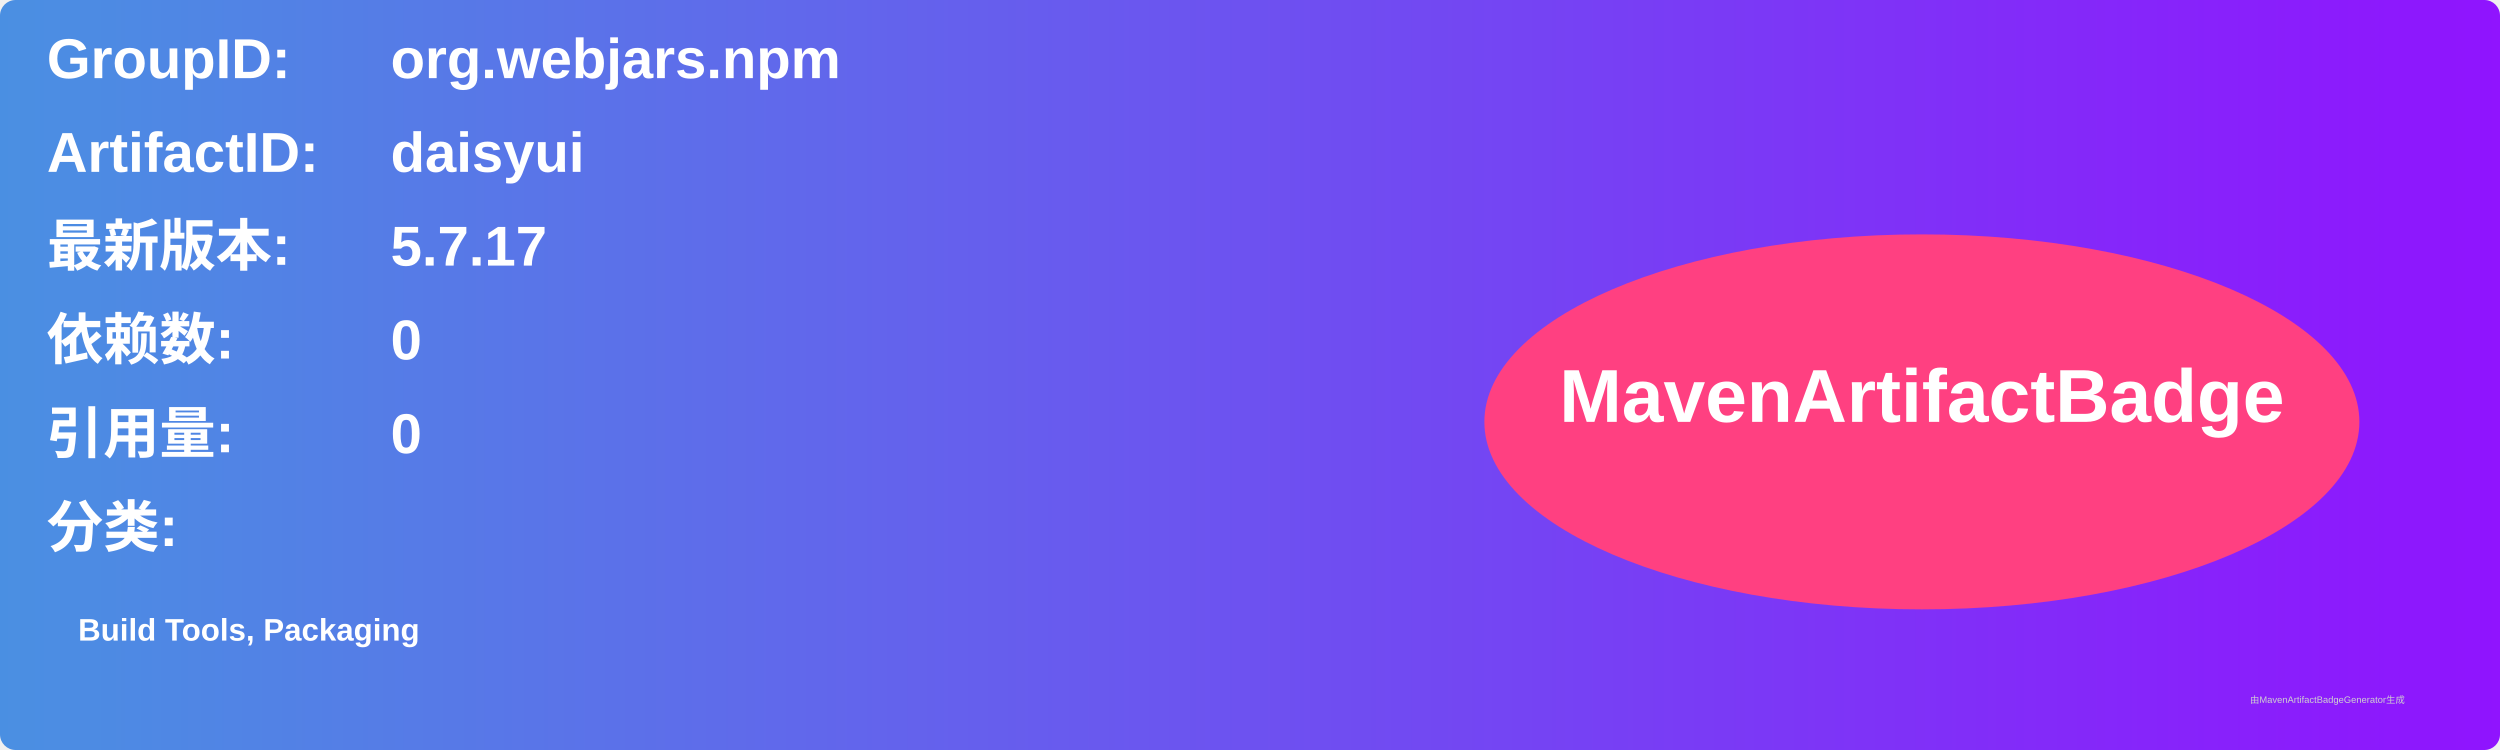
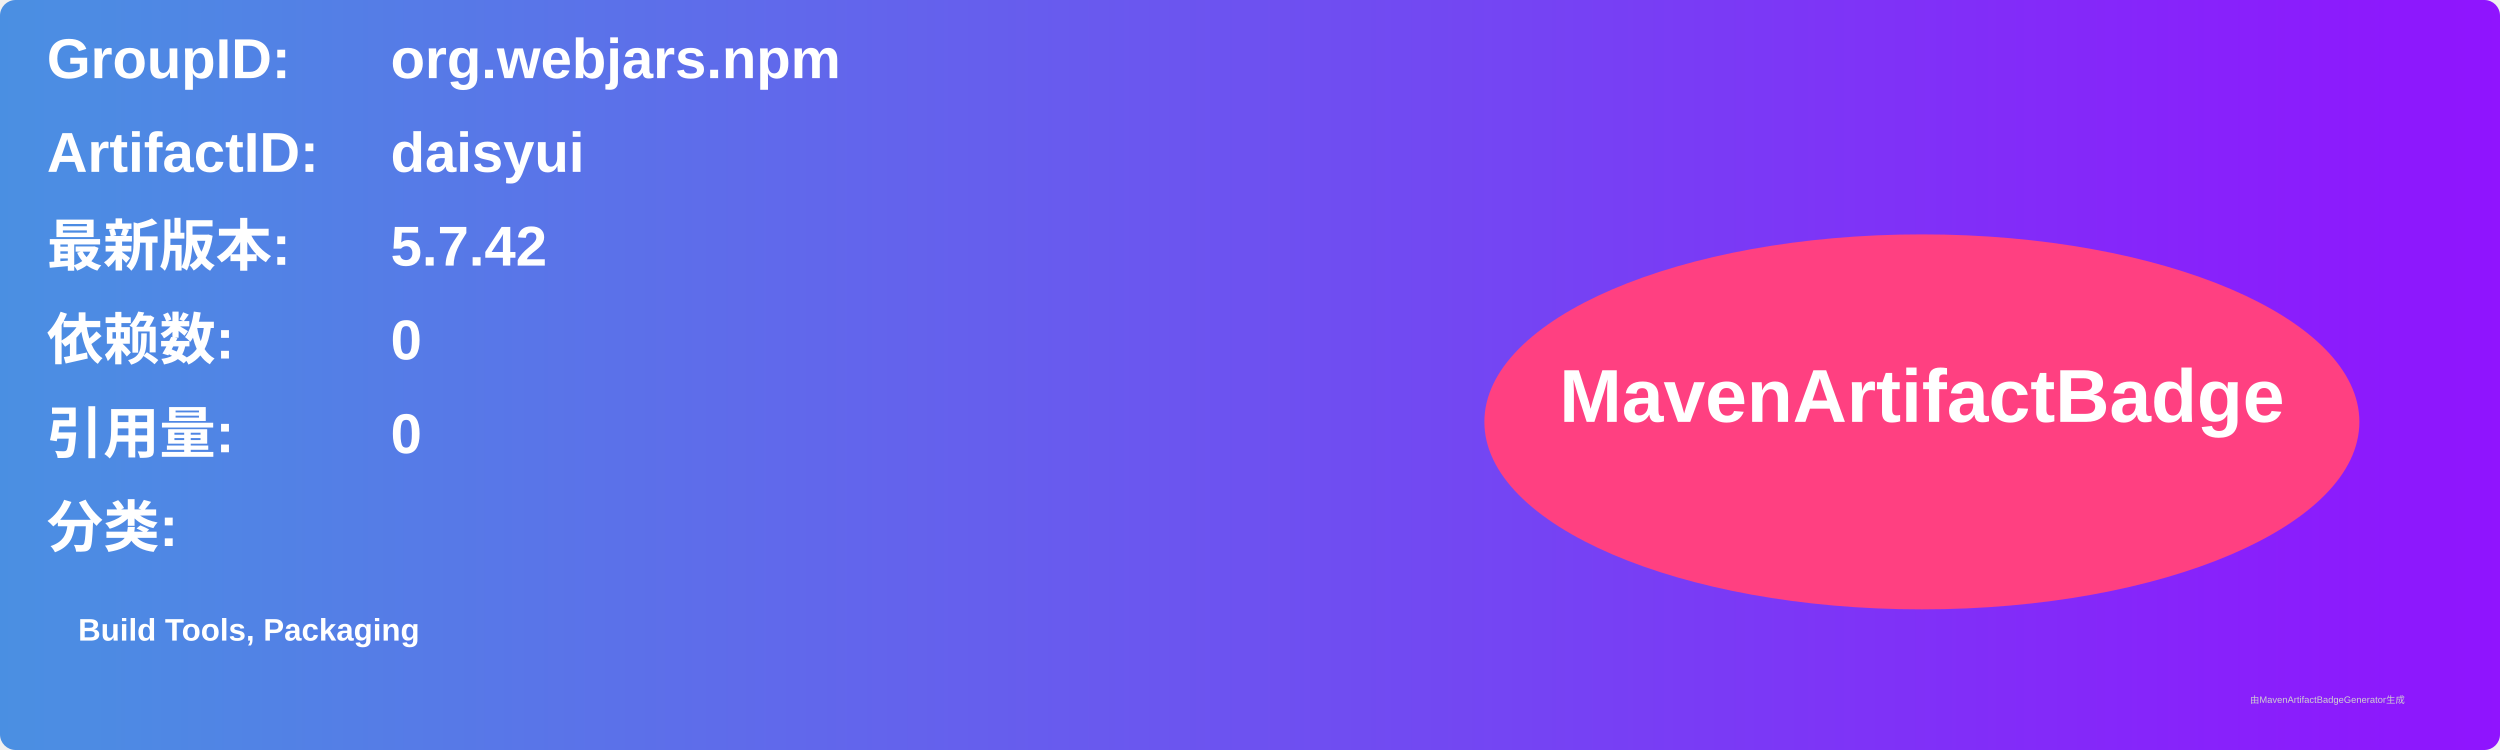
<svg xmlns="http://www.w3.org/2000/svg" width="800" height="240" viewBox="0 0 800 240">
  <linearGradient id="grad" x1="0%" y1="0%" x2="100%" y2="0%">
    <stop offset="0%" stop-color="#4a90e2" />
    <stop offset="100%" stop-color="#9013fe" />
  </linearGradient>
  <rect width="100%" height="100%" rx="5" ry="5" fill="url(#grad)" />
  <g transform="translate(15, 15)">
    <text x="0" y="10" font-family="Arial" font-size="18" fill="white" font-weight="bold" width="260">GroupID:</text>
    <text x="110" y="10" font-family="Arial" font-size="18" fill="white" font-weight="bold" width="460">org.webjars.npm</text>
    <text x="0" y="40" font-family="Arial" font-size="18" fill="white" font-weight="bold" width="260">ArtifactID:</text>
    <text x="110" y="40" font-family="Arial" font-size="18" fill="white" font-weight="bold" width="460">daisyui</text>
    <text x="0" y="70" font-family="Arial" font-size="18" fill="white" font-weight="bold">最新版本:</text>
    <text x="110" y="70" font-family="Arial" font-size="18" fill="white" font-weight="bold">
-       <tspan font-weight="bold">5.7.17</tspan>
+       <tspan font-weight="bold">5.7.42</tspan>
    </text>
    <text x="0" y="100" font-family="Arial" font-size="18" fill="white" font-weight="bold">依赖数: </text>
    <text x="110" y="100" font-family="Arial" font-size="18" fill="white">
      <tspan font-weight="bold">0</tspan>
    </text>
    <text x="0" y="130" font-family="Arial" font-size="18" fill="white" font-weight="bold">引用量: </text>
    <text x="110" y="130" font-family="Arial" font-size="18" fill="white">
      <tspan font-weight="bold">0</tspan>
    </text>
    <text x="0" y="160" font-family="Arial" font-size="18" fill="white" font-weight="bold">分类:</text>
    <text x="10" y="190" font-family="Arial" font-size="10" fill="white">
      <tspan font-weight="bold">Build Tools, Packaging</tspan>
    </text>
    <ellipse cx="600" cy="120" rx="140" ry="60" fill="#ff4081" />
    <text x="600" y="120" text-anchor="middle" font-family="Arial" font-size="24" fill="white" font-weight="bold">MavenArtifactBadge</text>
  </g>
  <text x="720" y="225" font-family="Arial" font-size="3" fill="#d0d0d0">由MavenArtifactBadgeGenerator生成</text>
</svg>
